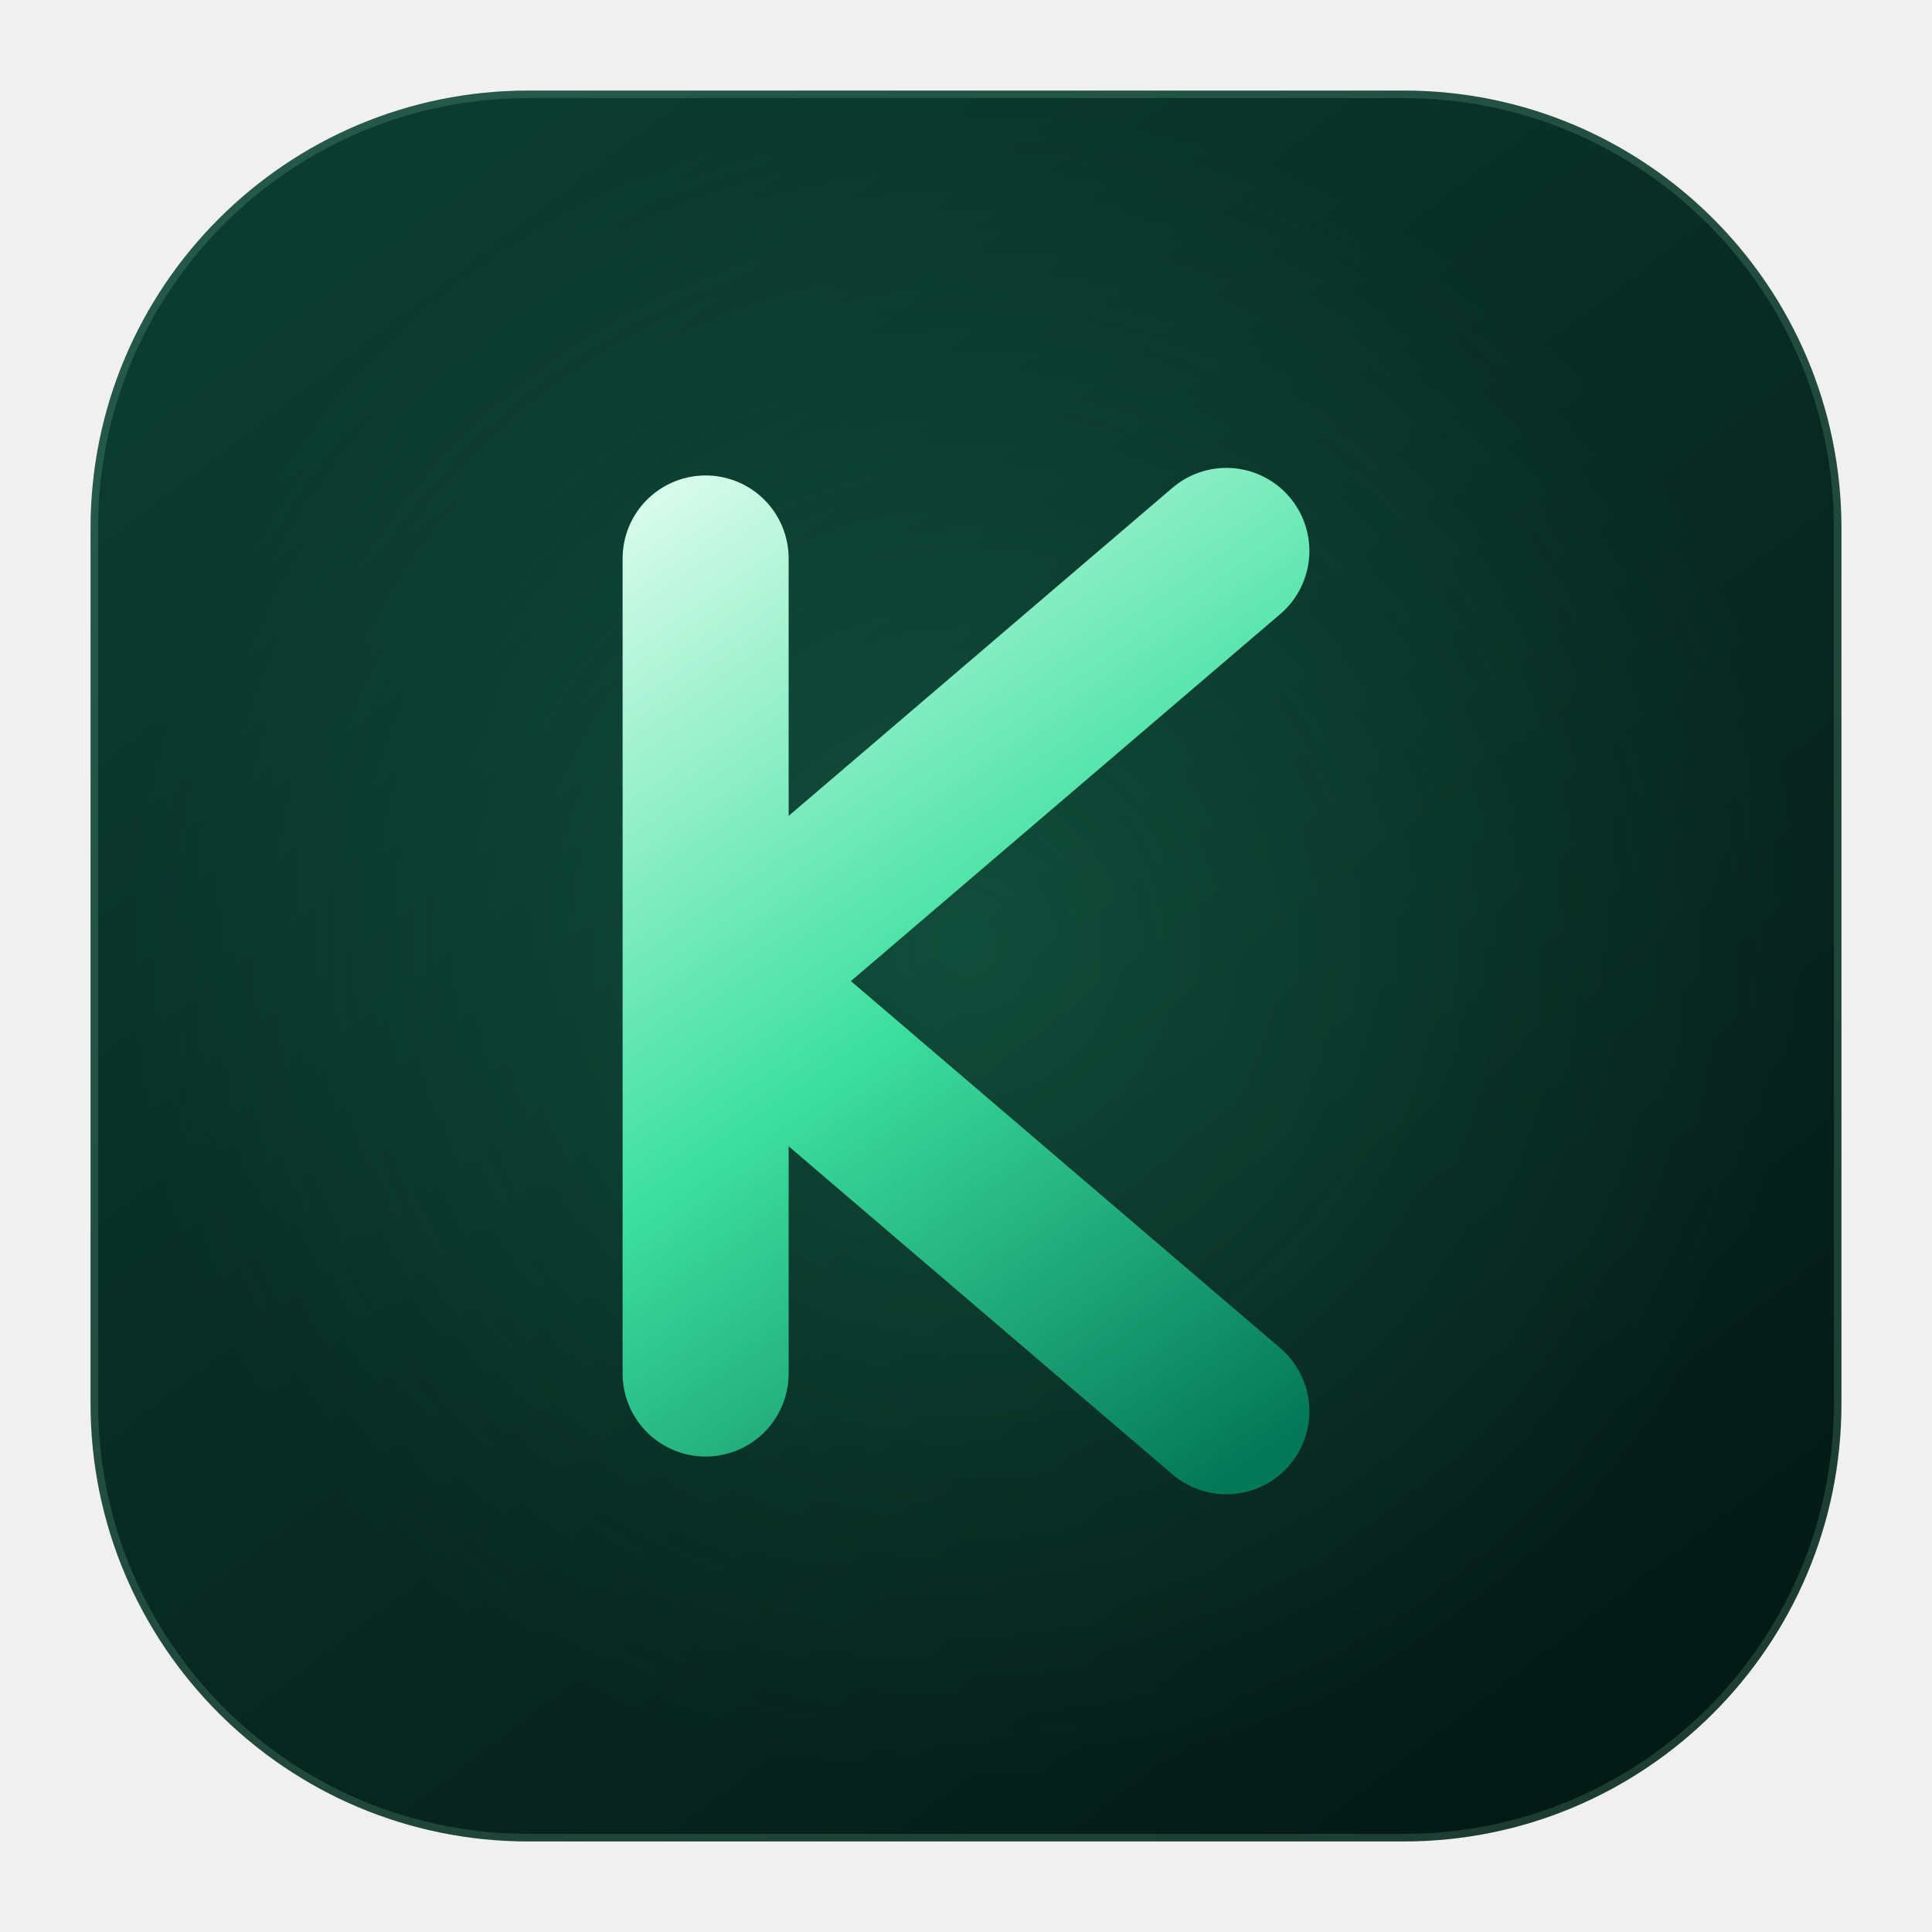
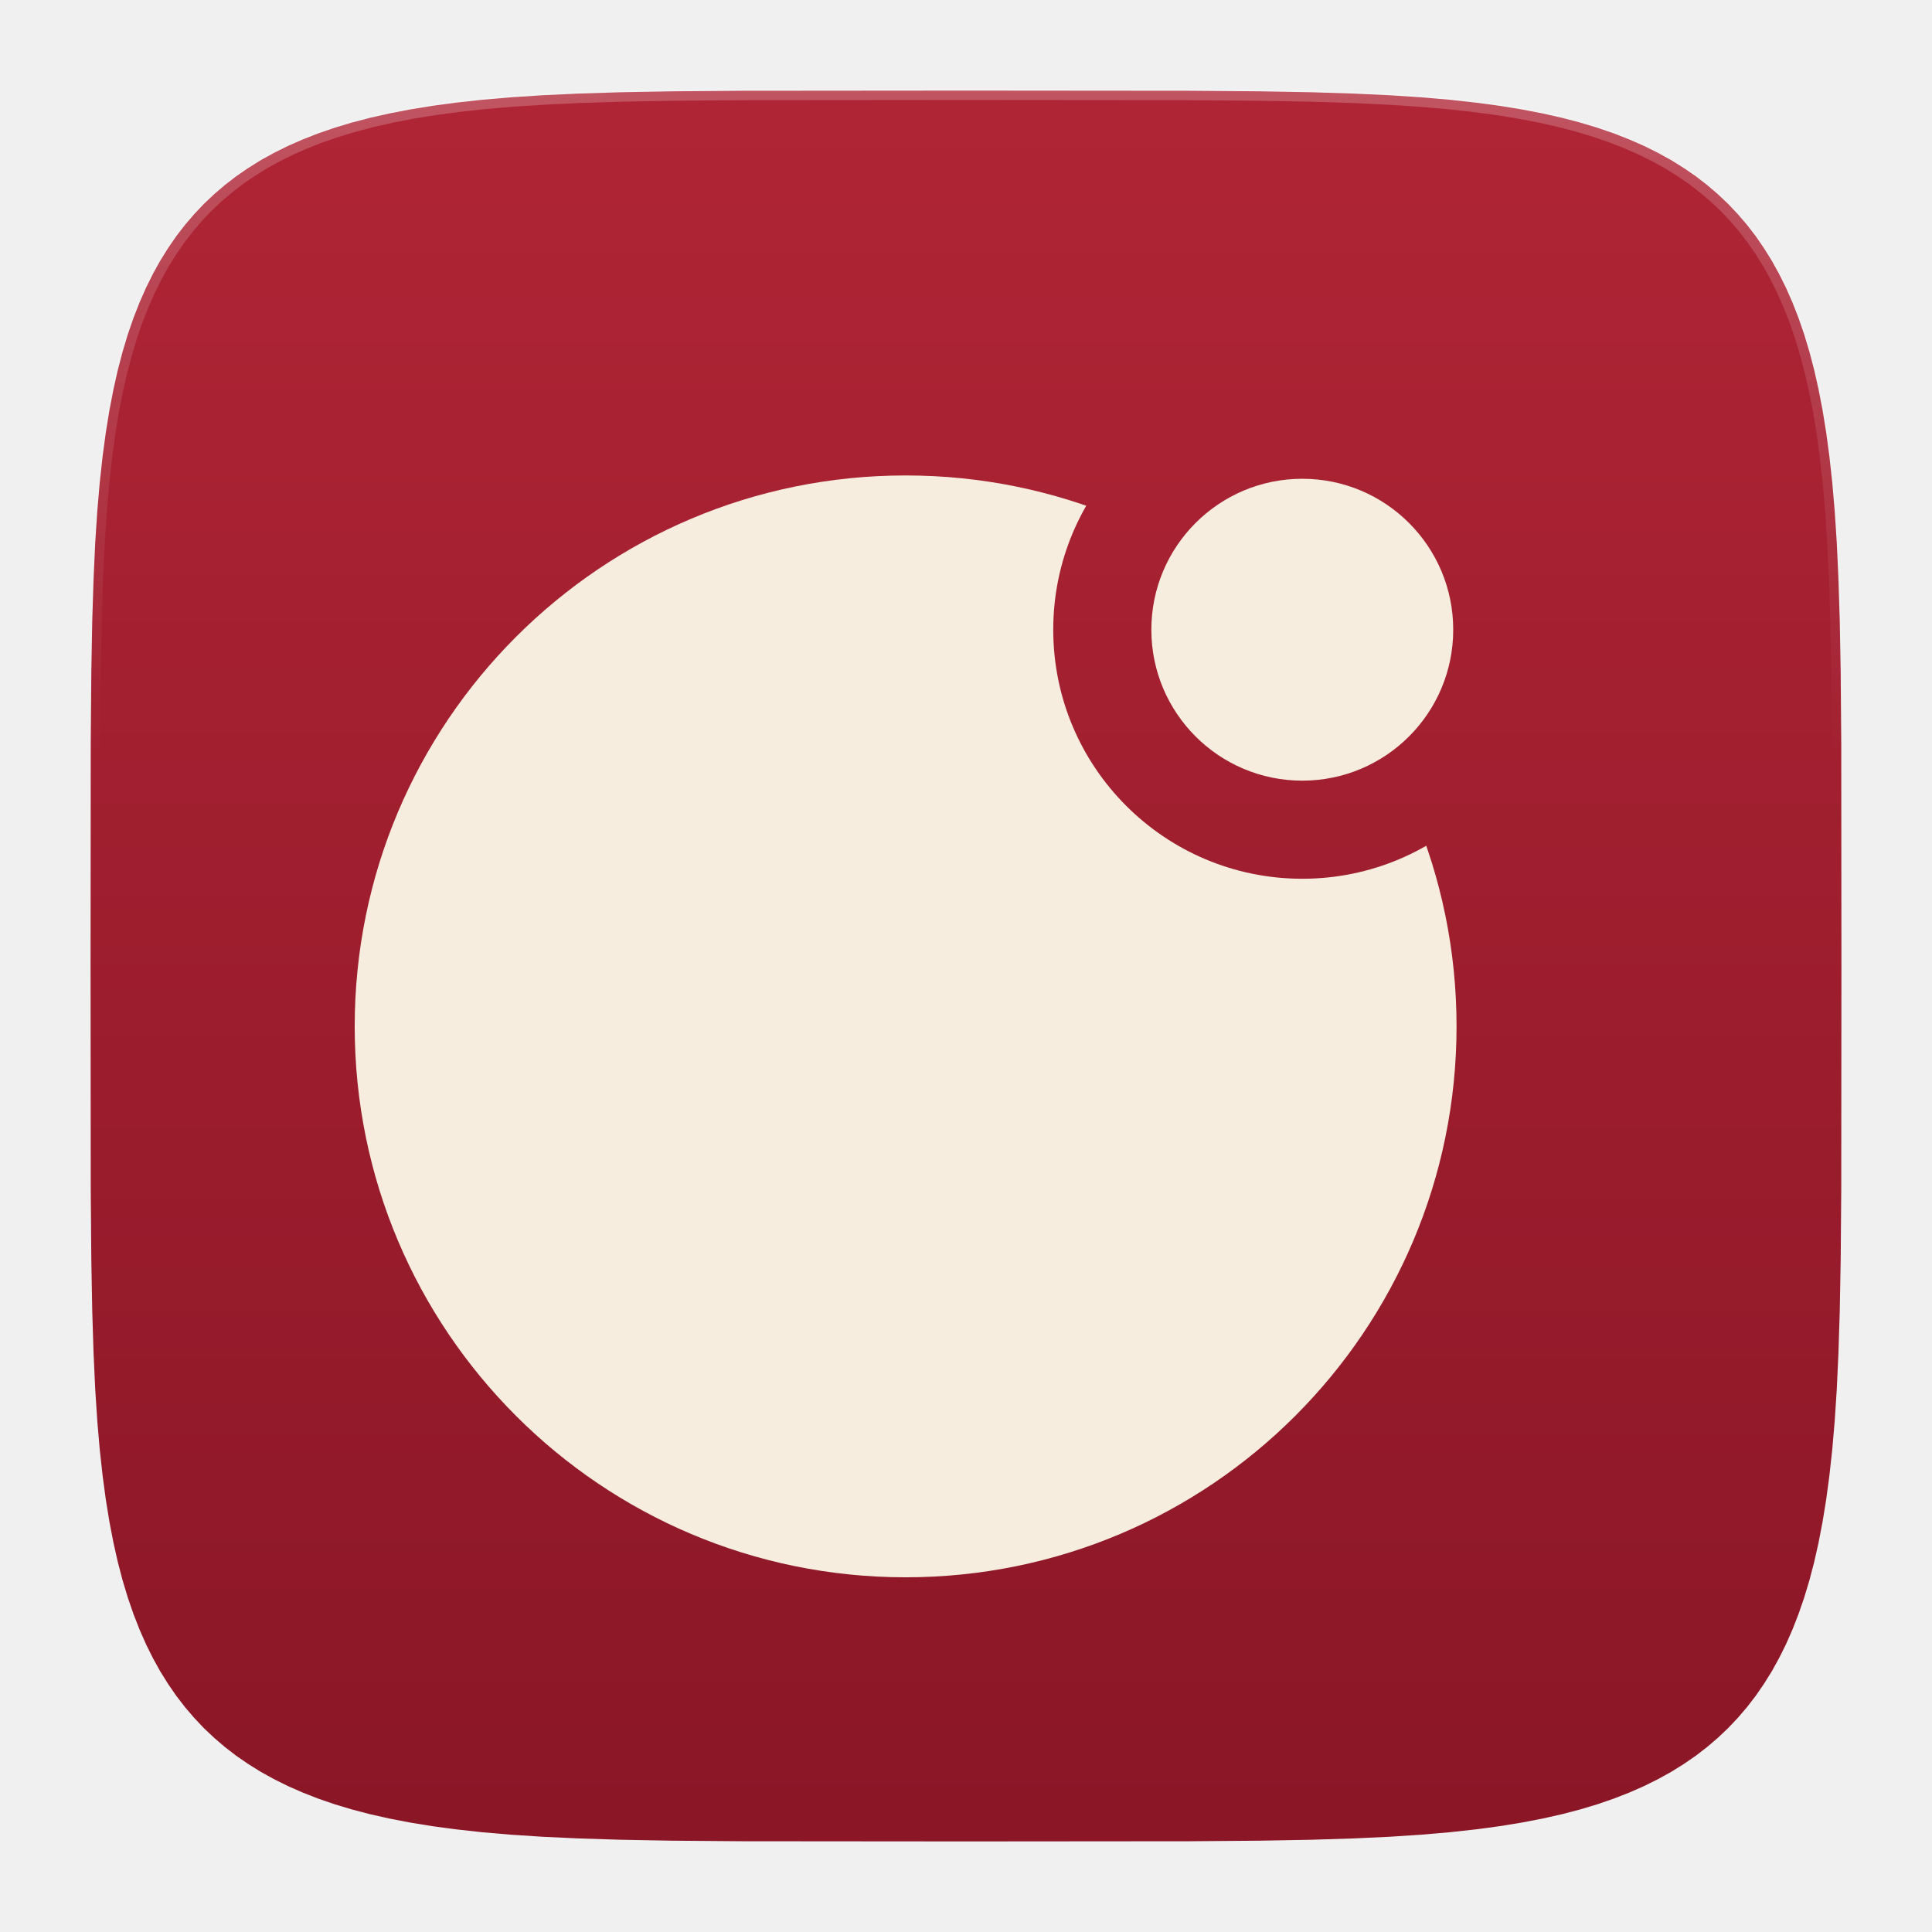
- <svg xmlns="http://www.w3.org/2000/svg" viewBox="0 0 512 512">
+ <svg xmlns="http://www.w3.org/2000/svg" viewBox="0 0 512 512" width="512" height="512">
  <defs>
-     <linearGradient id="bg" x1="104" y1="56" x2="420" y2="470" gradientUnits="userSpaceOnUse">
-       <stop offset="0" stop-color="#0C3B2F" />
-       <stop offset="1" stop-color="#041A15" />
+     <linearGradient id="bg" x1="0" y1="24" x2="0" y2="488" gradientUnits="userSpaceOnUse">
+       <stop offset="0" stop-color="#B02536" />
+       <stop offset="1" stop-color="#8A1626" />
    </linearGradient>
-     <linearGradient id="k" x1="166" y1="138" x2="336" y2="384" gradientUnits="userSpaceOnUse">
-       <stop offset="0" stop-color="#D6FBEA" />
-       <stop offset=".5" stop-color="#3EE0A1" />
-       <stop offset="1" stop-color="#047857" />
+     <linearGradient id="hl" x1="0" y1="24" x2="0" y2="200" gradientUnits="userSpaceOnUse">
+       <stop offset="0" stop-color="#FFFFFF" stop-opacity=".22" />
+       <stop offset="1" stop-color="#FFFFFF" stop-opacity="0" />
    </linearGradient>
-     <radialGradient id="glow" cx="0" cy="0" r="1" gradientTransform="translate(256 250) scale(224)" gradientUnits="userSpaceOnUse">
-       <stop offset="0" stop-color="#34D399" stop-opacity="0.2" />
-       <stop offset="1" stop-color="#34D399" stop-opacity="0" />
-     </radialGradient>
+     <mask id="notch">
+       <rect width="512" height="512" fill="#FFFFFF" />
+       <circle cx="345.12" cy="166.88" r="66" fill="#000000" />
+     </mask>
  </defs>
-   <rect x="24" y="24" width="464" height="464" rx="116" fill="url(#bg)" />
-   <rect x="25" y="25" width="462" height="462" rx="115" fill="none" stroke="#A7F3D0" stroke-opacity="0.16" stroke-width="2" />
-   <circle cx="256" cy="250" r="224" fill="url(#glow)" />
-   <path d="M187 148 L187 364" fill="none" stroke="url(#k)" stroke-width="44" stroke-linecap="round" />
-   <path d="M201 252 L325 146" fill="none" stroke="url(#k)" stroke-width="44" stroke-linecap="round" />
-   <path d="M201 268 L325 374" fill="none" stroke="url(#k)" stroke-width="44" stroke-linecap="round" />
+   <path d="M 488.00 256.00 L 487.95 315.08 L 487.80 333.93 L 487.55 347.62 L 487.20 358.75 L 486.76 368.27 L 486.21 376.67 L 485.56 384.22 L 484.80 391.11 L 483.95 397.45 L 482.99 403.34 L 481.93 408.84 L 480.77 413.99 L 479.50 418.83 L 478.12 423.41 L 476.63 427.73 L 475.03 431.82 L 473.32 435.71 L 471.49 439.39 L 469.55 442.90 L 467.48 446.22 L 465.30 449.39 L 462.98 452.40 L 460.54 455.25 L 457.97 457.97 L 455.25 460.54 L 452.40 462.98 L 449.39 465.30 L 446.22 467.48 L 442.90 469.55 L 439.39 471.49 L 435.71 473.32 L 431.82 475.03 L 427.73 476.63 L 423.41 478.12 L 418.83 479.50 L 413.99 480.77 L 408.84 481.93 L 403.34 482.99 L 397.45 483.95 L 391.11 484.80 L 384.22 485.56 L 376.67 486.21 L 368.27 486.76 L 358.75 487.20 L 347.62 487.55 L 333.93 487.80 L 315.08 487.95 L 256.00 488.00 L 196.92 487.95 L 178.07 487.80 L 164.38 487.55 L 153.25 487.20 L 143.73 486.76 L 135.33 486.21 L 127.78 485.56 L 120.89 484.80 L 114.55 483.95 L 108.66 482.99 L 103.16 481.93 L 98.01 480.77 L 93.17 479.50 L 88.59 478.12 L 84.27 476.63 L 80.18 475.03 L 76.29 473.32 L 72.61 471.49 L 69.10 469.55 L 65.78 467.48 L 62.61 465.30 L 59.60 462.98 L 56.75 460.54 L 54.03 457.97 L 51.46 455.25 L 49.02 452.40 L 46.70 449.39 L 44.52 446.22 L 42.45 442.90 L 40.51 439.39 L 38.68 435.71 L 36.97 431.82 L 35.37 427.73 L 33.88 423.41 L 32.50 418.83 L 31.23 413.99 L 30.07 408.84 L 29.01 403.34 L 28.05 397.45 L 27.20 391.11 L 26.44 384.22 L 25.79 376.67 L 25.24 368.27 L 24.80 358.75 L 24.45 347.62 L 24.20 333.93 L 24.05 315.08 L 24.00 256.00 L 24.05 196.92 L 24.20 178.07 L 24.45 164.38 L 24.80 153.25 L 25.24 143.73 L 25.79 135.33 L 26.44 127.78 L 27.20 120.89 L 28.05 114.55 L 29.01 108.66 L 30.07 103.16 L 31.23 98.01 L 32.50 93.17 L 33.88 88.59 L 35.37 84.27 L 36.97 80.18 L 38.68 76.29 L 40.51 72.61 L 42.45 69.10 L 44.52 65.78 L 46.70 62.61 L 49.02 59.60 L 51.46 56.75 L 54.03 54.03 L 56.75 51.46 L 59.60 49.02 L 62.61 46.70 L 65.78 44.52 L 69.10 42.45 L 72.61 40.51 L 76.29 38.68 L 80.18 36.97 L 84.27 35.37 L 88.59 33.88 L 93.17 32.50 L 98.01 31.23 L 103.16 30.07 L 108.66 29.01 L 114.55 28.05 L 120.89 27.20 L 127.78 26.44 L 135.33 25.79 L 143.73 25.24 L 153.25 24.80 L 164.38 24.45 L 178.07 24.20 L 196.92 24.05 L 256.00 24.00 L 315.08 24.05 L 333.93 24.20 L 347.62 24.45 L 358.75 24.80 L 368.27 25.24 L 376.67 25.79 L 384.22 26.44 L 391.11 27.20 L 397.45 28.05 L 403.34 29.01 L 408.84 30.07 L 413.99 31.23 L 418.83 32.50 L 423.41 33.88 L 427.73 35.37 L 431.82 36.97 L 435.71 38.68 L 439.39 40.51 L 442.90 42.45 L 446.22 44.52 L 449.39 46.70 L 452.40 49.02 L 455.25 51.46 L 457.97 54.03 L 460.54 56.75 L 462.98 59.60 L 465.30 62.61 L 467.48 65.78 L 469.55 69.10 L 471.49 72.61 L 473.32 76.29 L 475.03 80.18 L 476.63 84.27 L 478.12 88.59 L 479.50 93.17 L 480.77 98.01 L 481.93 103.16 L 482.99 108.66 L 483.95 114.55 L 484.80 120.89 L 485.56 127.78 L 486.21 135.33 L 486.76 143.73 L 487.20 153.25 L 487.55 164.38 L 487.80 178.07 L 487.95 196.92 Z" fill="url(#bg)" />
+   <path d="M 487.00 256.00 L 486.95 314.82 L 486.80 333.60 L 486.55 347.23 L 486.21 358.30 L 485.76 367.78 L 485.21 376.15 L 484.57 383.67 L 483.82 390.53 L 482.97 396.85 L 482.02 402.71 L 480.96 408.18 L 479.80 413.31 L 478.53 418.13 L 477.16 422.68 L 475.68 426.99 L 474.08 431.07 L 472.38 434.93 L 470.56 438.60 L 468.63 442.09 L 466.57 445.40 L 464.39 448.56 L 462.09 451.55 L 459.66 454.40 L 457.10 457.10 L 454.40 459.66 L 451.55 462.09 L 448.56 464.39 L 445.40 466.57 L 442.09 468.63 L 438.60 470.56 L 434.93 472.38 L 431.07 474.08 L 426.99 475.68 L 422.68 477.16 L 418.13 478.53 L 413.31 479.80 L 408.18 480.96 L 402.71 482.02 L 396.85 482.97 L 390.53 483.82 L 383.67 484.57 L 376.15 485.21 L 367.78 485.76 L 358.30 486.21 L 347.23 486.55 L 333.60 486.80 L 314.82 486.95 L 256.00 487.00 L 197.18 486.95 L 178.40 486.80 L 164.77 486.55 L 153.70 486.21 L 144.22 485.76 L 135.85 485.21 L 128.33 484.57 L 121.47 483.82 L 115.15 482.97 L 109.29 482.02 L 103.82 480.96 L 98.69 479.80 L 93.87 478.53 L 89.32 477.16 L 85.01 475.68 L 80.93 474.08 L 77.07 472.38 L 73.40 470.56 L 69.91 468.63 L 66.60 466.57 L 63.44 464.39 L 60.45 462.09 L 57.60 459.66 L 54.90 457.10 L 52.34 454.40 L 49.91 451.55 L 47.61 448.56 L 45.43 445.40 L 43.37 442.09 L 41.44 438.60 L 39.62 434.93 L 37.92 431.07 L 36.32 426.99 L 34.84 422.68 L 33.47 418.13 L 32.20 413.31 L 31.04 408.18 L 29.98 402.71 L 29.03 396.85 L 28.18 390.53 L 27.43 383.67 L 26.79 376.15 L 26.24 367.78 L 25.79 358.30 L 25.45 347.23 L 25.20 333.60 L 25.05 314.82 L 25.00 256.00 L 25.05 197.18 L 25.20 178.40 L 25.45 164.77 L 25.79 153.70 L 26.24 144.22 L 26.79 135.85 L 27.43 128.33 L 28.18 121.47 L 29.03 115.15 L 29.98 109.29 L 31.04 103.82 L 32.20 98.69 L 33.47 93.87 L 34.84 89.32 L 36.32 85.01 L 37.92 80.93 L 39.62 77.07 L 41.44 73.40 L 43.37 69.91 L 45.43 66.60 L 47.61 63.44 L 49.91 60.45 L 52.34 57.60 L 54.90 54.90 L 57.60 52.34 L 60.45 49.91 L 63.44 47.61 L 66.60 45.43 L 69.91 43.37 L 73.40 41.44 L 77.07 39.62 L 80.93 37.92 L 85.01 36.32 L 89.32 34.84 L 93.87 33.47 L 98.69 32.20 L 103.82 31.04 L 109.29 29.98 L 115.15 29.03 L 121.47 28.18 L 128.33 27.43 L 135.85 26.79 L 144.22 26.24 L 153.70 25.79 L 164.77 25.45 L 178.40 25.20 L 197.18 25.05 L 256.00 25.00 L 314.82 25.05 L 333.60 25.20 L 347.23 25.45 L 358.30 25.79 L 367.78 26.24 L 376.15 26.79 L 383.67 27.43 L 390.53 28.18 L 396.85 29.03 L 402.71 29.98 L 408.18 31.04 L 413.31 32.20 L 418.13 33.47 L 422.68 34.84 L 426.99 36.32 L 431.07 37.92 L 434.93 39.62 L 438.60 41.44 L 442.09 43.37 L 445.40 45.43 L 448.56 47.61 L 451.55 49.91 L 454.40 52.34 L 457.10 54.90 L 459.66 57.60 L 462.09 60.45 L 464.39 63.44 L 466.57 66.60 L 468.63 69.91 L 470.56 73.40 L 472.38 77.07 L 474.08 80.93 L 475.68 85.01 L 477.16 89.32 L 478.53 93.87 L 479.80 98.69 L 480.96 103.82 L 482.02 109.29 L 482.97 115.15 L 483.82 121.47 L 484.57 128.33 L 485.21 135.85 L 485.76 144.22 L 486.21 153.70 L 486.55 164.77 L 486.80 178.40 L 486.95 197.18 Z" fill="none" stroke="url(#hl)" stroke-width="3" />
+   <g opacity="1">
+     <circle cx="240" cy="272" r="146" fill="#F6EDDF" mask="url(#notch)" />
+     <circle cx="345.12" cy="166.88" r="40" fill="#F6EDDF" />
+   </g>
</svg>
